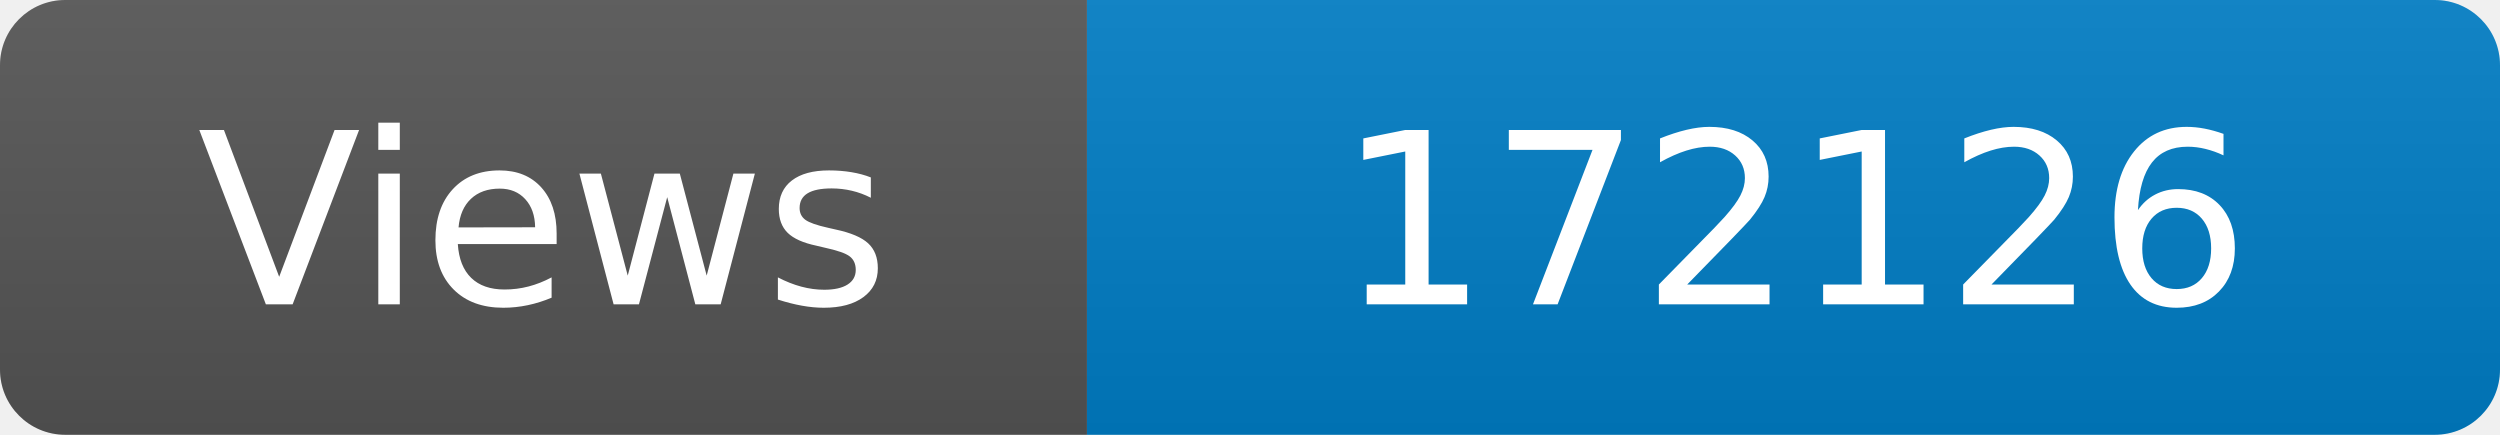
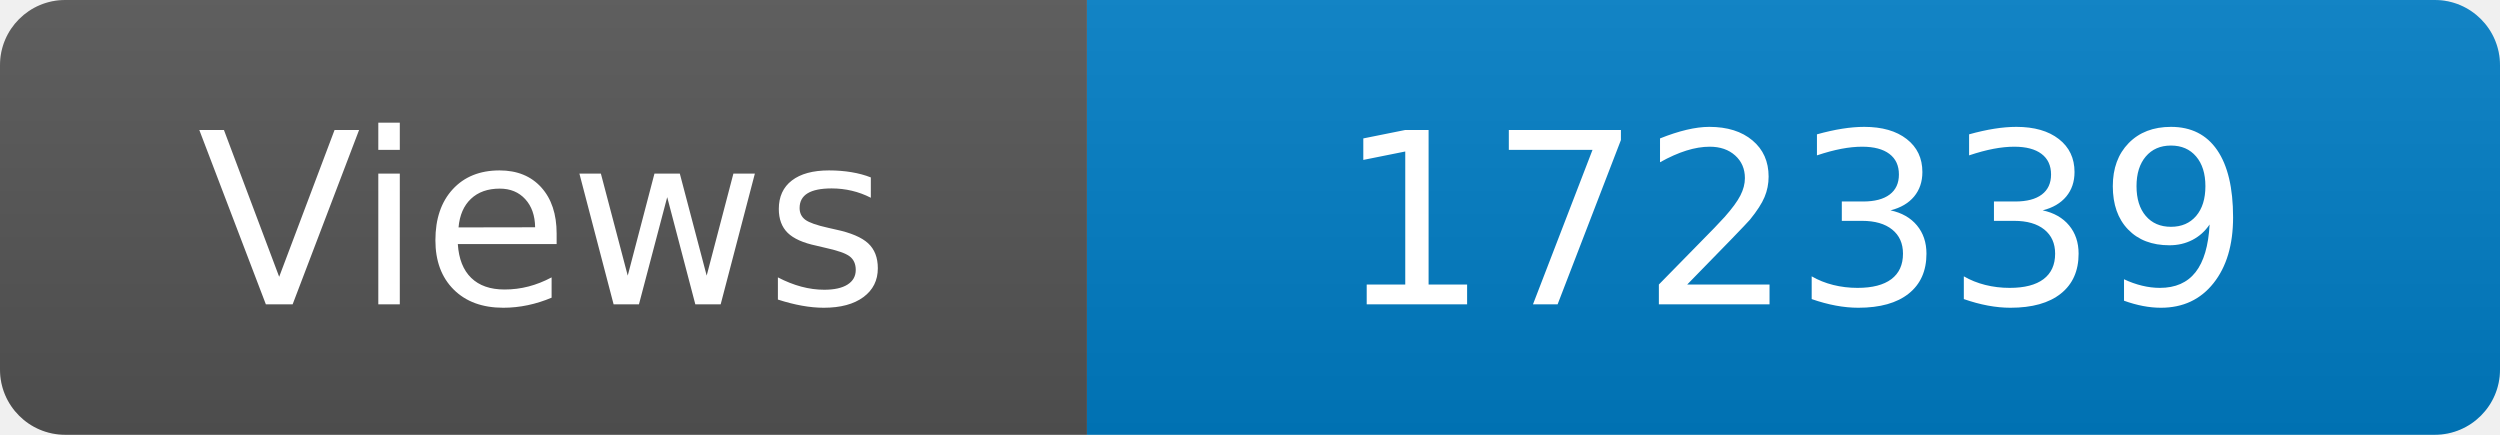
<svg xmlns="http://www.w3.org/2000/svg" width="115" height="20" role="img" aria-label="Maintained?: yes">
  <linearGradient id="s" x2="0" y2="100%">
    <stop offset="0" stop-color="#bbb" stop-opacity=".1" />
    <stop offset="1" stop-opacity=".1" />
  </linearGradient>
  <clipPath id="r">
    <rect width="115" height="20" rx="3" fill="#fff" />
  </clipPath>
  <g clip-path="url(#r)">
    <rect width="50" height="20" fill="#555" />
    <rect x="50" width="160" height="20" fill="#007ec6" />
    <rect width="115" height="20" fill="url(#s)" />
  </g>
  <g fill="#fff" text-anchor="middle" font-family="Verdana,Geneva,DejaVu Sans,sans-serif" font-size="110">
    <text x="250" y="140" transform="scale(.1)" fill="#fff">Views</text>
-     <text x="825" y="140" transform="scale(.1)" fill="#fff">172126</text>
+     <text x="825" y="140" transform="scale(.1)" fill="#fff">172339</text>
  </g>
</svg>
